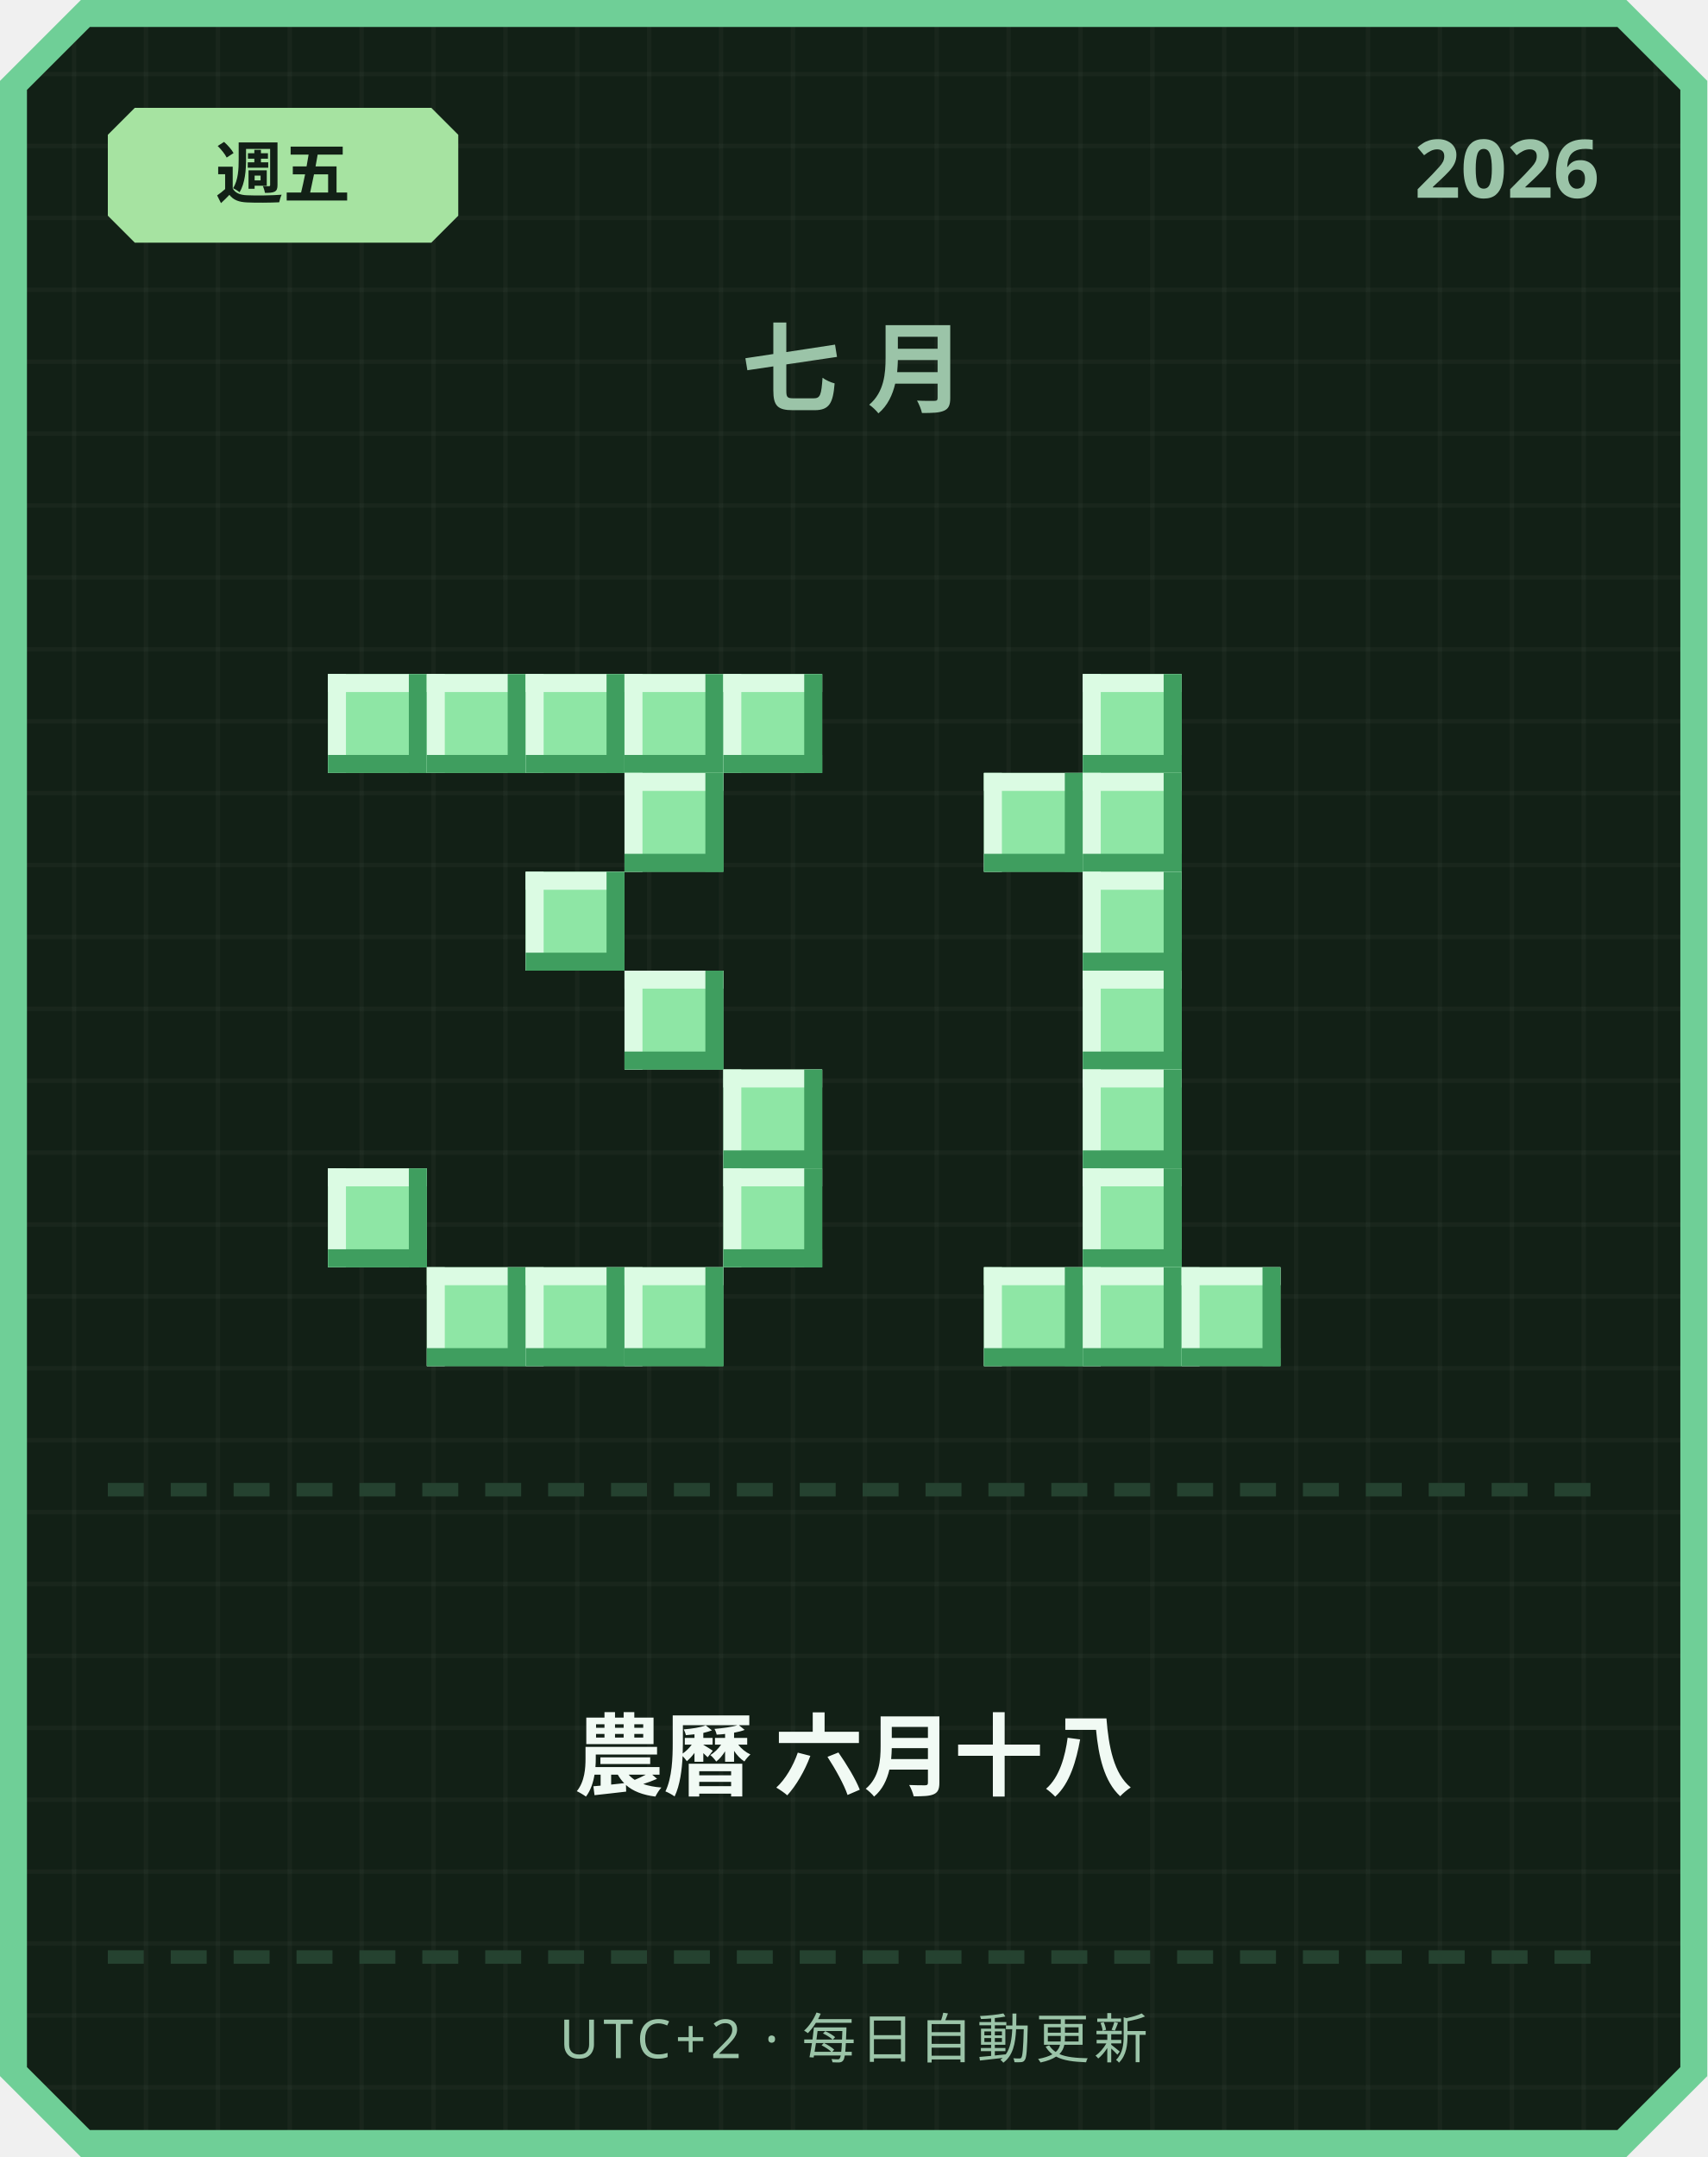
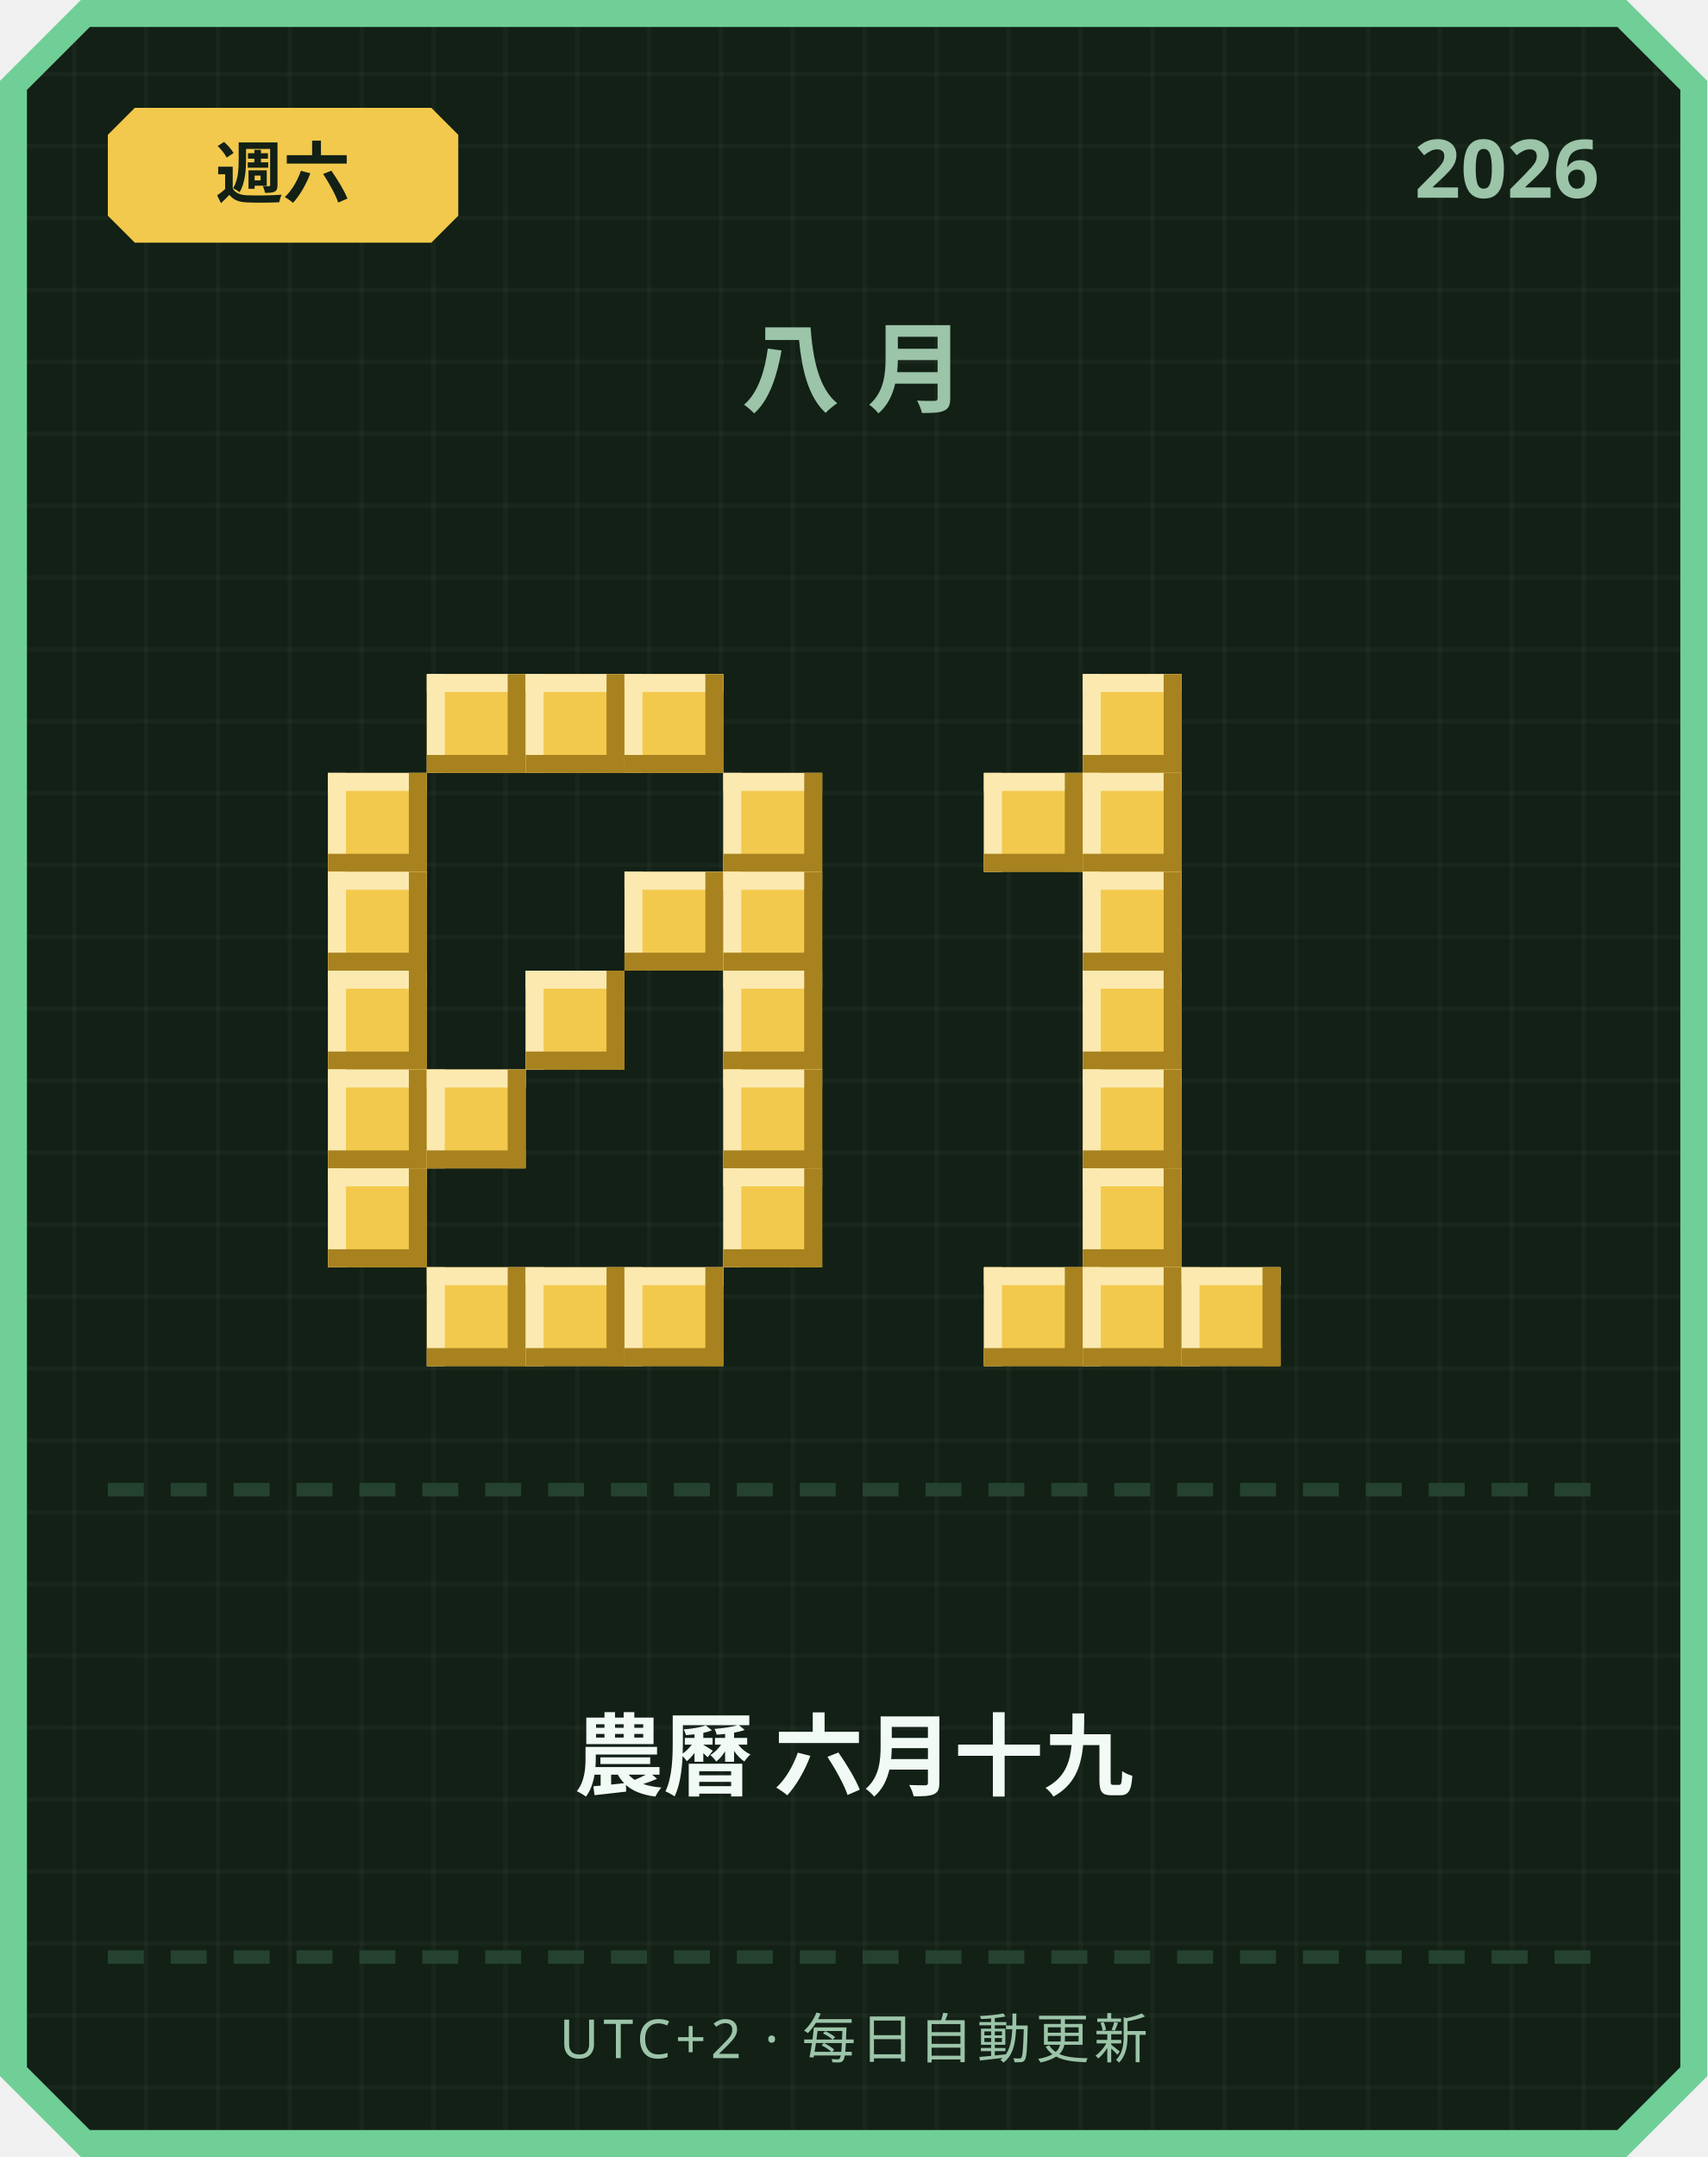
<svg xmlns="http://www.w3.org/2000/svg" width="380" height="480" viewBox="0 0 380 480">
  <defs>
    <pattern id="grid" width="16" height="16" patternUnits="userSpaceOnUse">
      <rect width="16" height="16" fill="#122016" />
      <rect width="1" height="16" fill="#ffffff" opacity="0.03" />
      <rect width="16" height="1" fill="#ffffff" opacity="0.03" />
    </pattern>
  </defs>
  <path d="M 18,0 L 362,0 L 380,18 L 380,462 L 362,480 L 18,480 L 0,462 L 0,18 Z" fill="#6fcf97" />
  <path d="M 20,6 L 360,6 L 374,20 L 374,460 L 360,474 L 20,474 L 6,460 L 6,20 Z" fill="url(#grid)" />
-   <path d="M 30,24 L 96,24 L 102,30 L 102,48 L 96,54 L 30,54 L 24,48 L 24,30 Z" fill="#a6e3a1" />
-   <text x="63" y="44" text-anchor="middle" font-family="'Segoe UI', sans-serif" font-size="15" font-weight="700" fill="#122016">週五</text>
+   <path d="M 30,24 L 96,24 L 102,30 L 102,48 L 96,54 L 30,54 L 24,48 L 24,30 Z" fill="#f2c94c" />
+   <text x="63" y="44" text-anchor="middle" font-family="'Segoe UI', sans-serif" font-size="15" font-weight="700" fill="#122016">週六</text>
  <text x="356" y="44" text-anchor="end" font-family="'Segoe UI', sans-serif" font-size="18" font-weight="700" fill="#9bc4a8">2026</text>
-   <text x="190" y="90" text-anchor="middle" font-family="'Segoe UI', sans-serif" font-size="22" font-weight="700" letter-spacing="6" fill="#9bc4a8">七月</text>
-   <rect x="73" y="150" width="22" height="22" fill="#8ee6a5" />
-   <rect x="73" y="150" width="22" height="4" fill="#dbfbe3" />
-   <rect x="73" y="150" width="4" height="22" fill="#dbfbe3" />
-   <rect x="73" y="168" width="22" height="4" fill="#3f9e5f" />
-   <rect x="91" y="150" width="4" height="22" fill="#3f9e5f" />
-   <rect x="95" y="150" width="22" height="22" fill="#8ee6a5" />
-   <rect x="95" y="150" width="22" height="4" fill="#dbfbe3" />
-   <rect x="95" y="150" width="4" height="22" fill="#dbfbe3" />
-   <rect x="95" y="168" width="22" height="4" fill="#3f9e5f" />
-   <rect x="113" y="150" width="4" height="22" fill="#3f9e5f" />
-   <rect x="117" y="150" width="22" height="22" fill="#8ee6a5" />
-   <rect x="117" y="150" width="22" height="4" fill="#dbfbe3" />
-   <rect x="117" y="150" width="4" height="22" fill="#dbfbe3" />
-   <rect x="117" y="168" width="22" height="4" fill="#3f9e5f" />
-   <rect x="135" y="150" width="4" height="22" fill="#3f9e5f" />
-   <rect x="139" y="150" width="22" height="22" fill="#8ee6a5" />
-   <rect x="139" y="150" width="22" height="4" fill="#dbfbe3" />
-   <rect x="139" y="150" width="4" height="22" fill="#dbfbe3" />
-   <rect x="139" y="168" width="22" height="4" fill="#3f9e5f" />
-   <rect x="157" y="150" width="4" height="22" fill="#3f9e5f" />
-   <rect x="161" y="150" width="22" height="22" fill="#8ee6a5" />
-   <rect x="161" y="150" width="22" height="4" fill="#dbfbe3" />
-   <rect x="161" y="150" width="4" height="22" fill="#dbfbe3" />
-   <rect x="161" y="168" width="22" height="4" fill="#3f9e5f" />
-   <rect x="179" y="150" width="4" height="22" fill="#3f9e5f" />
-   <rect x="139" y="172" width="22" height="22" fill="#8ee6a5" />
-   <rect x="139" y="172" width="22" height="4" fill="#dbfbe3" />
-   <rect x="139" y="172" width="4" height="22" fill="#dbfbe3" />
-   <rect x="139" y="190" width="22" height="4" fill="#3f9e5f" />
-   <rect x="157" y="172" width="4" height="22" fill="#3f9e5f" />
-   <rect x="117" y="194" width="22" height="22" fill="#8ee6a5" />
-   <rect x="117" y="194" width="22" height="4" fill="#dbfbe3" />
-   <rect x="117" y="194" width="4" height="22" fill="#dbfbe3" />
-   <rect x="117" y="212" width="22" height="4" fill="#3f9e5f" />
-   <rect x="135" y="194" width="4" height="22" fill="#3f9e5f" />
-   <rect x="139" y="216" width="22" height="22" fill="#8ee6a5" />
-   <rect x="139" y="216" width="22" height="4" fill="#dbfbe3" />
-   <rect x="139" y="216" width="4" height="22" fill="#dbfbe3" />
-   <rect x="139" y="234" width="22" height="4" fill="#3f9e5f" />
-   <rect x="157" y="216" width="4" height="22" fill="#3f9e5f" />
-   <rect x="161" y="238" width="22" height="22" fill="#8ee6a5" />
-   <rect x="161" y="238" width="22" height="4" fill="#dbfbe3" />
-   <rect x="161" y="238" width="4" height="22" fill="#dbfbe3" />
-   <rect x="161" y="256" width="22" height="4" fill="#3f9e5f" />
-   <rect x="179" y="238" width="4" height="22" fill="#3f9e5f" />
-   <rect x="73" y="260" width="22" height="22" fill="#8ee6a5" />
-   <rect x="73" y="260" width="22" height="4" fill="#dbfbe3" />
-   <rect x="73" y="260" width="4" height="22" fill="#dbfbe3" />
-   <rect x="73" y="278" width="22" height="4" fill="#3f9e5f" />
-   <rect x="91" y="260" width="4" height="22" fill="#3f9e5f" />
-   <rect x="161" y="260" width="22" height="22" fill="#8ee6a5" />
-   <rect x="161" y="260" width="22" height="4" fill="#dbfbe3" />
-   <rect x="161" y="260" width="4" height="22" fill="#dbfbe3" />
-   <rect x="161" y="278" width="22" height="4" fill="#3f9e5f" />
-   <rect x="179" y="260" width="4" height="22" fill="#3f9e5f" />
-   <rect x="95" y="282" width="22" height="22" fill="#8ee6a5" />
-   <rect x="95" y="282" width="22" height="4" fill="#dbfbe3" />
-   <rect x="95" y="282" width="4" height="22" fill="#dbfbe3" />
-   <rect x="95" y="300" width="22" height="4" fill="#3f9e5f" />
-   <rect x="113" y="282" width="4" height="22" fill="#3f9e5f" />
-   <rect x="117" y="282" width="22" height="22" fill="#8ee6a5" />
-   <rect x="117" y="282" width="22" height="4" fill="#dbfbe3" />
-   <rect x="117" y="282" width="4" height="22" fill="#dbfbe3" />
-   <rect x="117" y="300" width="22" height="4" fill="#3f9e5f" />
-   <rect x="135" y="282" width="4" height="22" fill="#3f9e5f" />
-   <rect x="139" y="282" width="22" height="22" fill="#8ee6a5" />
-   <rect x="139" y="282" width="22" height="4" fill="#dbfbe3" />
-   <rect x="139" y="282" width="4" height="22" fill="#dbfbe3" />
-   <rect x="139" y="300" width="22" height="4" fill="#3f9e5f" />
-   <rect x="157" y="282" width="4" height="22" fill="#3f9e5f" />
-   <rect x="241" y="150" width="22" height="22" fill="#8ee6a5" />
-   <rect x="241" y="150" width="22" height="4" fill="#dbfbe3" />
-   <rect x="241" y="150" width="4" height="22" fill="#dbfbe3" />
-   <rect x="241" y="168" width="22" height="4" fill="#3f9e5f" />
-   <rect x="259" y="150" width="4" height="22" fill="#3f9e5f" />
-   <rect x="219" y="172" width="22" height="22" fill="#8ee6a5" />
-   <rect x="219" y="172" width="22" height="4" fill="#dbfbe3" />
-   <rect x="219" y="172" width="4" height="22" fill="#dbfbe3" />
-   <rect x="219" y="190" width="22" height="4" fill="#3f9e5f" />
-   <rect x="237" y="172" width="4" height="22" fill="#3f9e5f" />
-   <rect x="241" y="172" width="22" height="22" fill="#8ee6a5" />
-   <rect x="241" y="172" width="22" height="4" fill="#dbfbe3" />
-   <rect x="241" y="172" width="4" height="22" fill="#dbfbe3" />
-   <rect x="241" y="190" width="22" height="4" fill="#3f9e5f" />
-   <rect x="259" y="172" width="4" height="22" fill="#3f9e5f" />
-   <rect x="241" y="194" width="22" height="22" fill="#8ee6a5" />
-   <rect x="241" y="194" width="22" height="4" fill="#dbfbe3" />
-   <rect x="241" y="194" width="4" height="22" fill="#dbfbe3" />
-   <rect x="241" y="212" width="22" height="4" fill="#3f9e5f" />
-   <rect x="259" y="194" width="4" height="22" fill="#3f9e5f" />
-   <rect x="241" y="216" width="22" height="22" fill="#8ee6a5" />
-   <rect x="241" y="216" width="22" height="4" fill="#dbfbe3" />
-   <rect x="241" y="216" width="4" height="22" fill="#dbfbe3" />
-   <rect x="241" y="234" width="22" height="4" fill="#3f9e5f" />
-   <rect x="259" y="216" width="4" height="22" fill="#3f9e5f" />
-   <rect x="241" y="238" width="22" height="22" fill="#8ee6a5" />
-   <rect x="241" y="238" width="22" height="4" fill="#dbfbe3" />
-   <rect x="241" y="238" width="4" height="22" fill="#dbfbe3" />
-   <rect x="241" y="256" width="22" height="4" fill="#3f9e5f" />
-   <rect x="259" y="238" width="4" height="22" fill="#3f9e5f" />
-   <rect x="241" y="260" width="22" height="22" fill="#8ee6a5" />
-   <rect x="241" y="260" width="22" height="4" fill="#dbfbe3" />
-   <rect x="241" y="260" width="4" height="22" fill="#dbfbe3" />
-   <rect x="241" y="278" width="22" height="4" fill="#3f9e5f" />
-   <rect x="259" y="260" width="4" height="22" fill="#3f9e5f" />
-   <rect x="219" y="282" width="22" height="22" fill="#8ee6a5" />
-   <rect x="219" y="282" width="22" height="4" fill="#dbfbe3" />
-   <rect x="219" y="282" width="4" height="22" fill="#dbfbe3" />
-   <rect x="219" y="300" width="22" height="4" fill="#3f9e5f" />
-   <rect x="237" y="282" width="4" height="22" fill="#3f9e5f" />
-   <rect x="241" y="282" width="22" height="22" fill="#8ee6a5" />
-   <rect x="241" y="282" width="22" height="4" fill="#dbfbe3" />
-   <rect x="241" y="282" width="4" height="22" fill="#dbfbe3" />
-   <rect x="241" y="300" width="22" height="4" fill="#3f9e5f" />
-   <rect x="259" y="282" width="4" height="22" fill="#3f9e5f" />
-   <rect x="263" y="282" width="22" height="22" fill="#8ee6a5" />
-   <rect x="263" y="282" width="22" height="4" fill="#dbfbe3" />
-   <rect x="263" y="282" width="4" height="22" fill="#dbfbe3" />
-   <rect x="263" y="300" width="22" height="4" fill="#3f9e5f" />
-   <rect x="281" y="282" width="4" height="22" fill="#3f9e5f" />
+   <text x="190" y="90" text-anchor="middle" font-family="'Segoe UI', sans-serif" font-size="22" font-weight="700" letter-spacing="6" fill="#9bc4a8">八月</text>
+   <rect x="95" y="150" width="22" height="22" fill="#f2c94c" />
+   <rect x="95" y="150" width="22" height="4" fill="#fbe9b0" />
+   <rect x="95" y="150" width="4" height="22" fill="#fbe9b0" />
+   <rect x="95" y="168" width="22" height="4" fill="#a8821f" />
+   <rect x="113" y="150" width="4" height="22" fill="#a8821f" />
+   <rect x="117" y="150" width="22" height="22" fill="#f2c94c" />
+   <rect x="117" y="150" width="22" height="4" fill="#fbe9b0" />
+   <rect x="117" y="150" width="4" height="22" fill="#fbe9b0" />
+   <rect x="117" y="168" width="22" height="4" fill="#a8821f" />
+   <rect x="135" y="150" width="4" height="22" fill="#a8821f" />
+   <rect x="139" y="150" width="22" height="22" fill="#f2c94c" />
+   <rect x="139" y="150" width="22" height="4" fill="#fbe9b0" />
+   <rect x="139" y="150" width="4" height="22" fill="#fbe9b0" />
+   <rect x="139" y="168" width="22" height="4" fill="#a8821f" />
+   <rect x="157" y="150" width="4" height="22" fill="#a8821f" />
+   <rect x="73" y="172" width="22" height="22" fill="#f2c94c" />
+   <rect x="73" y="172" width="22" height="4" fill="#fbe9b0" />
+   <rect x="73" y="172" width="4" height="22" fill="#fbe9b0" />
+   <rect x="73" y="190" width="22" height="4" fill="#a8821f" />
+   <rect x="91" y="172" width="4" height="22" fill="#a8821f" />
+   <rect x="161" y="172" width="22" height="22" fill="#f2c94c" />
+   <rect x="161" y="172" width="22" height="4" fill="#fbe9b0" />
+   <rect x="161" y="172" width="4" height="22" fill="#fbe9b0" />
+   <rect x="161" y="190" width="22" height="4" fill="#a8821f" />
+   <rect x="179" y="172" width="4" height="22" fill="#a8821f" />
+   <rect x="73" y="194" width="22" height="22" fill="#f2c94c" />
+   <rect x="73" y="194" width="22" height="4" fill="#fbe9b0" />
+   <rect x="73" y="194" width="4" height="22" fill="#fbe9b0" />
+   <rect x="73" y="212" width="22" height="4" fill="#a8821f" />
+   <rect x="91" y="194" width="4" height="22" fill="#a8821f" />
+   <rect x="139" y="194" width="22" height="22" fill="#f2c94c" />
+   <rect x="139" y="194" width="22" height="4" fill="#fbe9b0" />
+   <rect x="139" y="194" width="4" height="22" fill="#fbe9b0" />
+   <rect x="139" y="212" width="22" height="4" fill="#a8821f" />
+   <rect x="157" y="194" width="4" height="22" fill="#a8821f" />
+   <rect x="161" y="194" width="22" height="22" fill="#f2c94c" />
+   <rect x="161" y="194" width="22" height="4" fill="#fbe9b0" />
+   <rect x="161" y="194" width="4" height="22" fill="#fbe9b0" />
+   <rect x="161" y="212" width="22" height="4" fill="#a8821f" />
+   <rect x="179" y="194" width="4" height="22" fill="#a8821f" />
+   <rect x="73" y="216" width="22" height="22" fill="#f2c94c" />
+   <rect x="73" y="216" width="22" height="4" fill="#fbe9b0" />
+   <rect x="73" y="216" width="4" height="22" fill="#fbe9b0" />
+   <rect x="73" y="234" width="22" height="4" fill="#a8821f" />
+   <rect x="91" y="216" width="4" height="22" fill="#a8821f" />
+   <rect x="117" y="216" width="22" height="22" fill="#f2c94c" />
+   <rect x="117" y="216" width="22" height="4" fill="#fbe9b0" />
+   <rect x="117" y="216" width="4" height="22" fill="#fbe9b0" />
+   <rect x="117" y="234" width="22" height="4" fill="#a8821f" />
+   <rect x="135" y="216" width="4" height="22" fill="#a8821f" />
+   <rect x="161" y="216" width="22" height="22" fill="#f2c94c" />
+   <rect x="161" y="216" width="22" height="4" fill="#fbe9b0" />
+   <rect x="161" y="216" width="4" height="22" fill="#fbe9b0" />
+   <rect x="161" y="234" width="22" height="4" fill="#a8821f" />
+   <rect x="179" y="216" width="4" height="22" fill="#a8821f" />
+   <rect x="73" y="238" width="22" height="22" fill="#f2c94c" />
+   <rect x="73" y="238" width="22" height="4" fill="#fbe9b0" />
+   <rect x="73" y="238" width="4" height="22" fill="#fbe9b0" />
+   <rect x="73" y="256" width="22" height="4" fill="#a8821f" />
+   <rect x="91" y="238" width="4" height="22" fill="#a8821f" />
+   <rect x="95" y="238" width="22" height="22" fill="#f2c94c" />
+   <rect x="95" y="238" width="22" height="4" fill="#fbe9b0" />
+   <rect x="95" y="238" width="4" height="22" fill="#fbe9b0" />
+   <rect x="95" y="256" width="22" height="4" fill="#a8821f" />
+   <rect x="113" y="238" width="4" height="22" fill="#a8821f" />
+   <rect x="161" y="238" width="22" height="22" fill="#f2c94c" />
+   <rect x="161" y="238" width="22" height="4" fill="#fbe9b0" />
+   <rect x="161" y="238" width="4" height="22" fill="#fbe9b0" />
+   <rect x="161" y="256" width="22" height="4" fill="#a8821f" />
+   <rect x="179" y="238" width="4" height="22" fill="#a8821f" />
+   <rect x="73" y="260" width="22" height="22" fill="#f2c94c" />
+   <rect x="73" y="260" width="22" height="4" fill="#fbe9b0" />
+   <rect x="73" y="260" width="4" height="22" fill="#fbe9b0" />
+   <rect x="73" y="278" width="22" height="4" fill="#a8821f" />
+   <rect x="91" y="260" width="4" height="22" fill="#a8821f" />
+   <rect x="161" y="260" width="22" height="22" fill="#f2c94c" />
+   <rect x="161" y="260" width="22" height="4" fill="#fbe9b0" />
+   <rect x="161" y="260" width="4" height="22" fill="#fbe9b0" />
+   <rect x="161" y="278" width="22" height="4" fill="#a8821f" />
+   <rect x="179" y="260" width="4" height="22" fill="#a8821f" />
+   <rect x="95" y="282" width="22" height="22" fill="#f2c94c" />
+   <rect x="95" y="282" width="22" height="4" fill="#fbe9b0" />
+   <rect x="95" y="282" width="4" height="22" fill="#fbe9b0" />
+   <rect x="95" y="300" width="22" height="4" fill="#a8821f" />
+   <rect x="113" y="282" width="4" height="22" fill="#a8821f" />
+   <rect x="117" y="282" width="22" height="22" fill="#f2c94c" />
+   <rect x="117" y="282" width="22" height="4" fill="#fbe9b0" />
+   <rect x="117" y="282" width="4" height="22" fill="#fbe9b0" />
+   <rect x="117" y="300" width="22" height="4" fill="#a8821f" />
+   <rect x="135" y="282" width="4" height="22" fill="#a8821f" />
+   <rect x="139" y="282" width="22" height="22" fill="#f2c94c" />
+   <rect x="139" y="282" width="22" height="4" fill="#fbe9b0" />
+   <rect x="139" y="282" width="4" height="22" fill="#fbe9b0" />
+   <rect x="139" y="300" width="22" height="4" fill="#a8821f" />
+   <rect x="157" y="282" width="4" height="22" fill="#a8821f" />
+   <rect x="241" y="150" width="22" height="22" fill="#f2c94c" />
+   <rect x="241" y="150" width="22" height="4" fill="#fbe9b0" />
+   <rect x="241" y="150" width="4" height="22" fill="#fbe9b0" />
+   <rect x="241" y="168" width="22" height="4" fill="#a8821f" />
+   <rect x="259" y="150" width="4" height="22" fill="#a8821f" />
+   <rect x="219" y="172" width="22" height="22" fill="#f2c94c" />
+   <rect x="219" y="172" width="22" height="4" fill="#fbe9b0" />
+   <rect x="219" y="172" width="4" height="22" fill="#fbe9b0" />
+   <rect x="219" y="190" width="22" height="4" fill="#a8821f" />
+   <rect x="237" y="172" width="4" height="22" fill="#a8821f" />
+   <rect x="241" y="172" width="22" height="22" fill="#f2c94c" />
+   <rect x="241" y="172" width="22" height="4" fill="#fbe9b0" />
+   <rect x="241" y="172" width="4" height="22" fill="#fbe9b0" />
+   <rect x="241" y="190" width="22" height="4" fill="#a8821f" />
+   <rect x="259" y="172" width="4" height="22" fill="#a8821f" />
+   <rect x="241" y="194" width="22" height="22" fill="#f2c94c" />
+   <rect x="241" y="194" width="22" height="4" fill="#fbe9b0" />
+   <rect x="241" y="194" width="4" height="22" fill="#fbe9b0" />
+   <rect x="241" y="212" width="22" height="4" fill="#a8821f" />
+   <rect x="259" y="194" width="4" height="22" fill="#a8821f" />
+   <rect x="241" y="216" width="22" height="22" fill="#f2c94c" />
+   <rect x="241" y="216" width="22" height="4" fill="#fbe9b0" />
+   <rect x="241" y="216" width="4" height="22" fill="#fbe9b0" />
+   <rect x="241" y="234" width="22" height="4" fill="#a8821f" />
+   <rect x="259" y="216" width="4" height="22" fill="#a8821f" />
+   <rect x="241" y="238" width="22" height="22" fill="#f2c94c" />
+   <rect x="241" y="238" width="22" height="4" fill="#fbe9b0" />
+   <rect x="241" y="238" width="4" height="22" fill="#fbe9b0" />
+   <rect x="241" y="256" width="22" height="4" fill="#a8821f" />
+   <rect x="259" y="238" width="4" height="22" fill="#a8821f" />
+   <rect x="241" y="260" width="22" height="22" fill="#f2c94c" />
+   <rect x="241" y="260" width="22" height="4" fill="#fbe9b0" />
+   <rect x="241" y="260" width="4" height="22" fill="#fbe9b0" />
+   <rect x="241" y="278" width="22" height="4" fill="#a8821f" />
+   <rect x="259" y="260" width="4" height="22" fill="#a8821f" />
+   <rect x="219" y="282" width="22" height="22" fill="#f2c94c" />
+   <rect x="219" y="282" width="22" height="4" fill="#fbe9b0" />
+   <rect x="219" y="282" width="4" height="22" fill="#fbe9b0" />
+   <rect x="219" y="300" width="22" height="4" fill="#a8821f" />
+   <rect x="237" y="282" width="4" height="22" fill="#a8821f" />
+   <rect x="241" y="282" width="22" height="22" fill="#f2c94c" />
+   <rect x="241" y="282" width="22" height="4" fill="#fbe9b0" />
+   <rect x="241" y="282" width="4" height="22" fill="#fbe9b0" />
+   <rect x="241" y="300" width="22" height="4" fill="#a8821f" />
+   <rect x="259" y="282" width="4" height="22" fill="#a8821f" />
+   <rect x="263" y="282" width="22" height="22" fill="#f2c94c" />
+   <rect x="263" y="282" width="22" height="4" fill="#fbe9b0" />
+   <rect x="263" y="282" width="4" height="22" fill="#fbe9b0" />
+   <rect x="263" y="300" width="22" height="4" fill="#a8821f" />
+   <rect x="281" y="282" width="4" height="22" fill="#a8821f" />
  <rect x="24" y="330" width="8" height="3" fill="#254230" />
  <rect x="38" y="330" width="8" height="3" fill="#254230" />
  <rect x="52" y="330" width="8" height="3" fill="#254230" />
  <rect x="66" y="330" width="8" height="3" fill="#254230" />
  <rect x="80" y="330" width="8" height="3" fill="#254230" />
  <rect x="94" y="330" width="8" height="3" fill="#254230" />
  <rect x="108" y="330" width="8" height="3" fill="#254230" />
  <rect x="122" y="330" width="8" height="3" fill="#254230" />
  <rect x="136" y="330" width="8" height="3" fill="#254230" />
  <rect x="150" y="330" width="8" height="3" fill="#254230" />
  <rect x="164" y="330" width="8" height="3" fill="#254230" />
  <rect x="178" y="330" width="8" height="3" fill="#254230" />
  <rect x="192" y="330" width="8" height="3" fill="#254230" />
  <rect x="206" y="330" width="8" height="3" fill="#254230" />
  <rect x="220" y="330" width="8" height="3" fill="#254230" />
  <rect x="234" y="330" width="8" height="3" fill="#254230" />
  <rect x="248" y="330" width="8" height="3" fill="#254230" />
  <rect x="262" y="330" width="8" height="3" fill="#254230" />
  <rect x="276" y="330" width="8" height="3" fill="#254230" />
  <rect x="290" y="330" width="8" height="3" fill="#254230" />
  <rect x="304" y="330" width="8" height="3" fill="#254230" />
  <rect x="318" y="330" width="8" height="3" fill="#254230" />
  <rect x="332" y="330" width="8" height="3" fill="#254230" />
  <rect x="346" y="330" width="8" height="3" fill="#254230" />
-   <text x="190" y="398" text-anchor="middle" font-family="'Segoe UI', 'Microsoft JhengHei', sans-serif" font-size="20" font-weight="700" fill="#f1faf4">農曆 六月十八</text>
+   <text x="190" y="398" text-anchor="middle" font-family="'Segoe UI', 'Microsoft JhengHei', sans-serif" font-size="20" font-weight="700" fill="#f1faf4">農曆 六月十九</text>
  <rect x="24" y="434" width="8" height="3" fill="#254230" />
  <rect x="38" y="434" width="8" height="3" fill="#254230" />
  <rect x="52" y="434" width="8" height="3" fill="#254230" />
  <rect x="66" y="434" width="8" height="3" fill="#254230" />
  <rect x="80" y="434" width="8" height="3" fill="#254230" />
  <rect x="94" y="434" width="8" height="3" fill="#254230" />
  <rect x="108" y="434" width="8" height="3" fill="#254230" />
  <rect x="122" y="434" width="8" height="3" fill="#254230" />
  <rect x="136" y="434" width="8" height="3" fill="#254230" />
  <rect x="150" y="434" width="8" height="3" fill="#254230" />
  <rect x="164" y="434" width="8" height="3" fill="#254230" />
  <rect x="178" y="434" width="8" height="3" fill="#254230" />
  <rect x="192" y="434" width="8" height="3" fill="#254230" />
  <rect x="206" y="434" width="8" height="3" fill="#254230" />
  <rect x="220" y="434" width="8" height="3" fill="#254230" />
  <rect x="234" y="434" width="8" height="3" fill="#254230" />
  <rect x="248" y="434" width="8" height="3" fill="#254230" />
  <rect x="262" y="434" width="8" height="3" fill="#254230" />
  <rect x="276" y="434" width="8" height="3" fill="#254230" />
  <rect x="290" y="434" width="8" height="3" fill="#254230" />
  <rect x="304" y="434" width="8" height="3" fill="#254230" />
  <rect x="318" y="434" width="8" height="3" fill="#254230" />
  <rect x="332" y="434" width="8" height="3" fill="#254230" />
  <rect x="346" y="434" width="8" height="3" fill="#254230" />
  <text x="190" y="458" text-anchor="middle" font-family="'Segoe UI', sans-serif" font-size="12" letter-spacing="1" fill="#9bc4a8">UTC+2 · 每日自動更新</text>
</svg>
